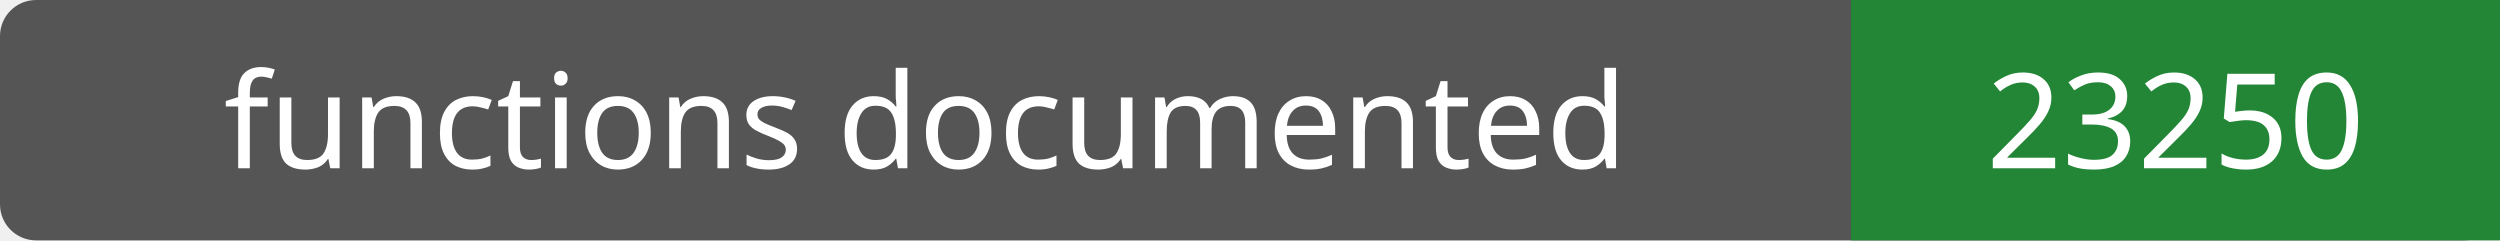
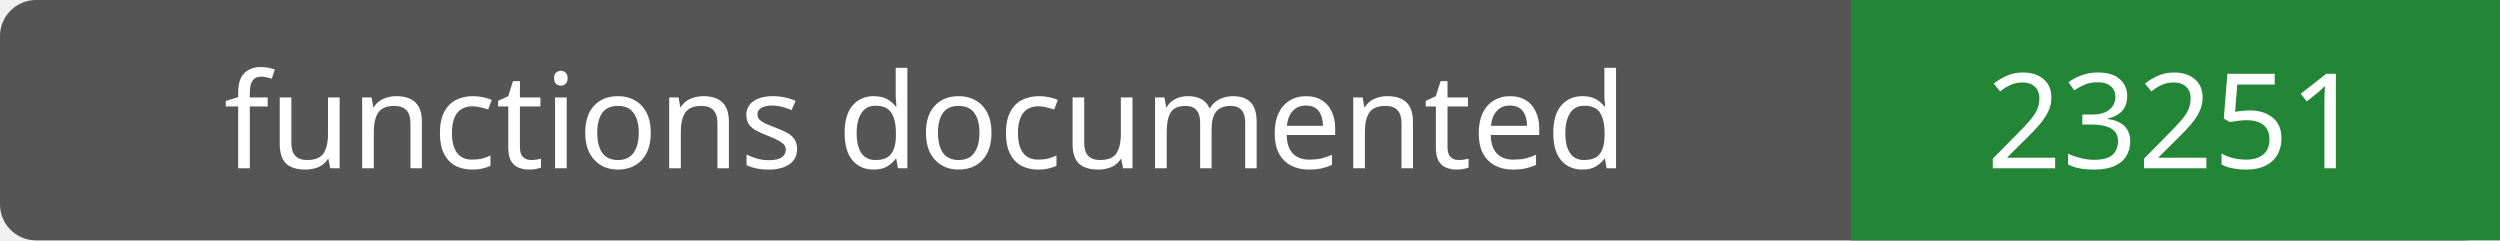
- <svg xmlns="http://www.w3.org/2000/svg" width="208" height="20" role="img" aria-label="functions documented: 23250">
+ <svg xmlns="http://www.w3.org/2000/svg" width="208" height="20" role="img" aria-label="functions documented: 23251">
  <rect width="208" height="20" rx="3" fill="#555" />
  <path fill="#238636" d="M154 0h54v20H154z" />
  <g fill="#fff" text-anchor="middle" font-family="Verdana,sans-serif" font-size="11">
    <text x="77.0" y="14">functions documented</text>
-     <text x="181.0" y="14">23250</text>
+     <text x="181.0" y="14">23251</text>
  </g>
</svg>
